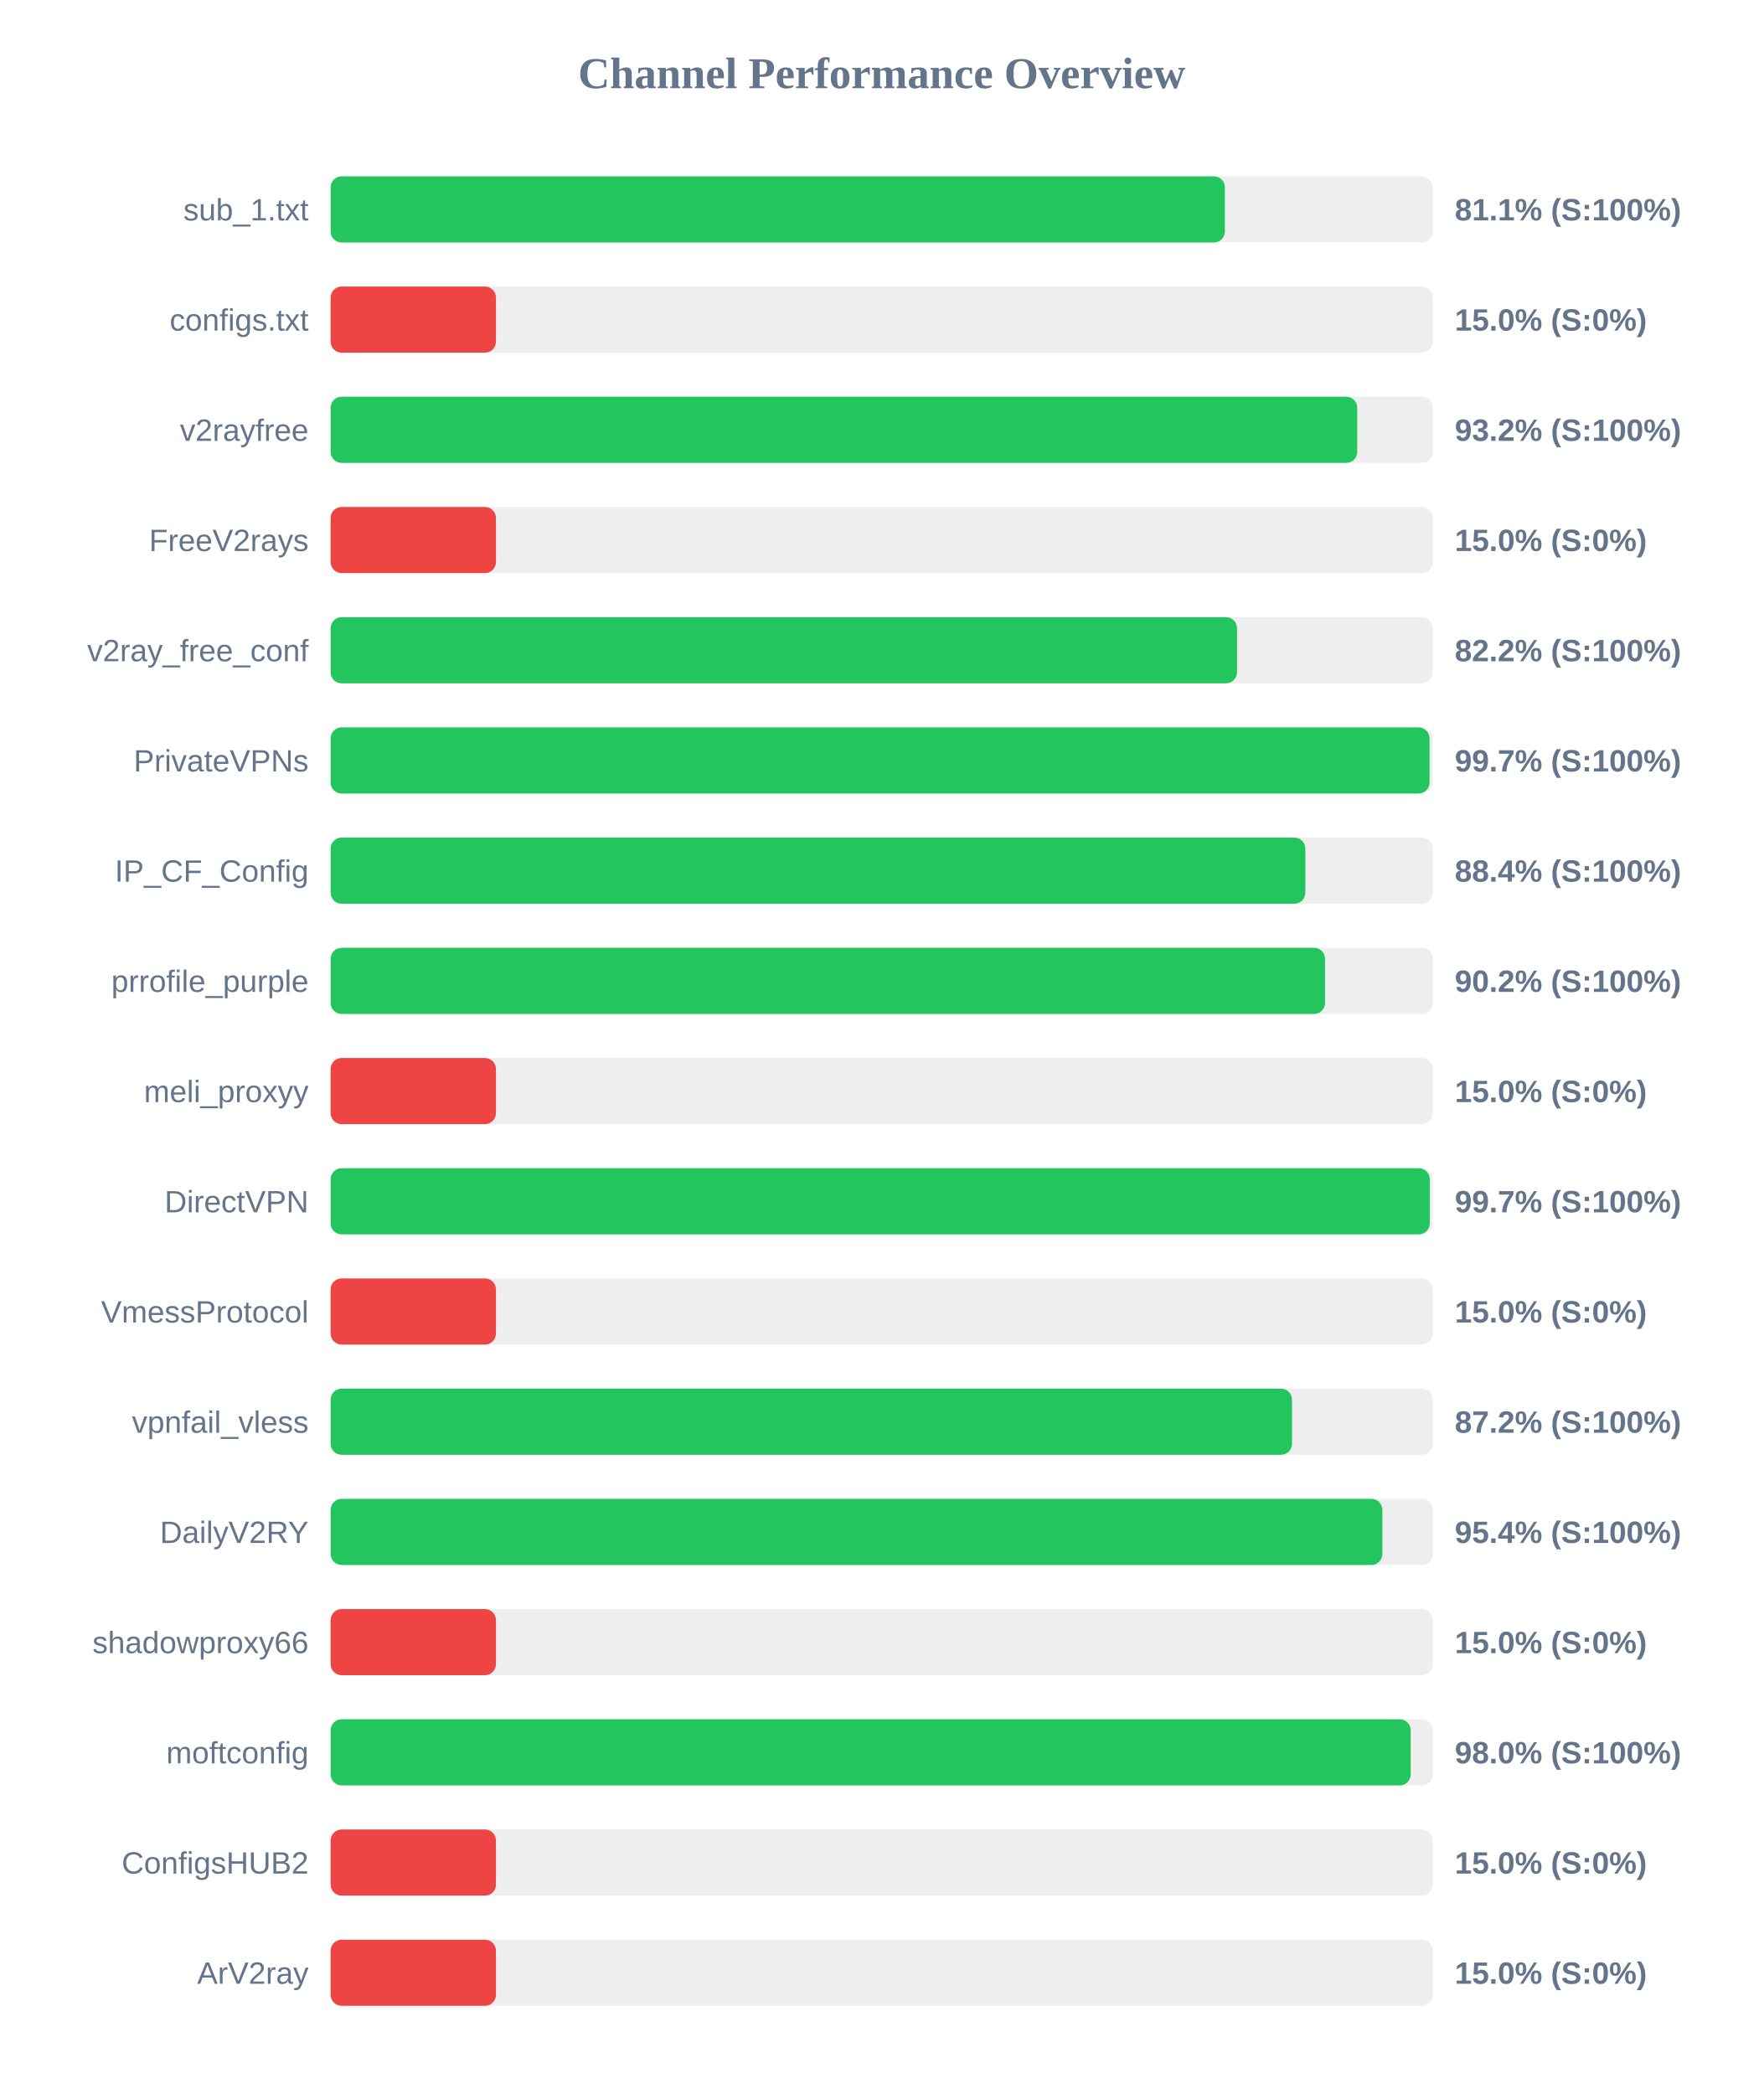
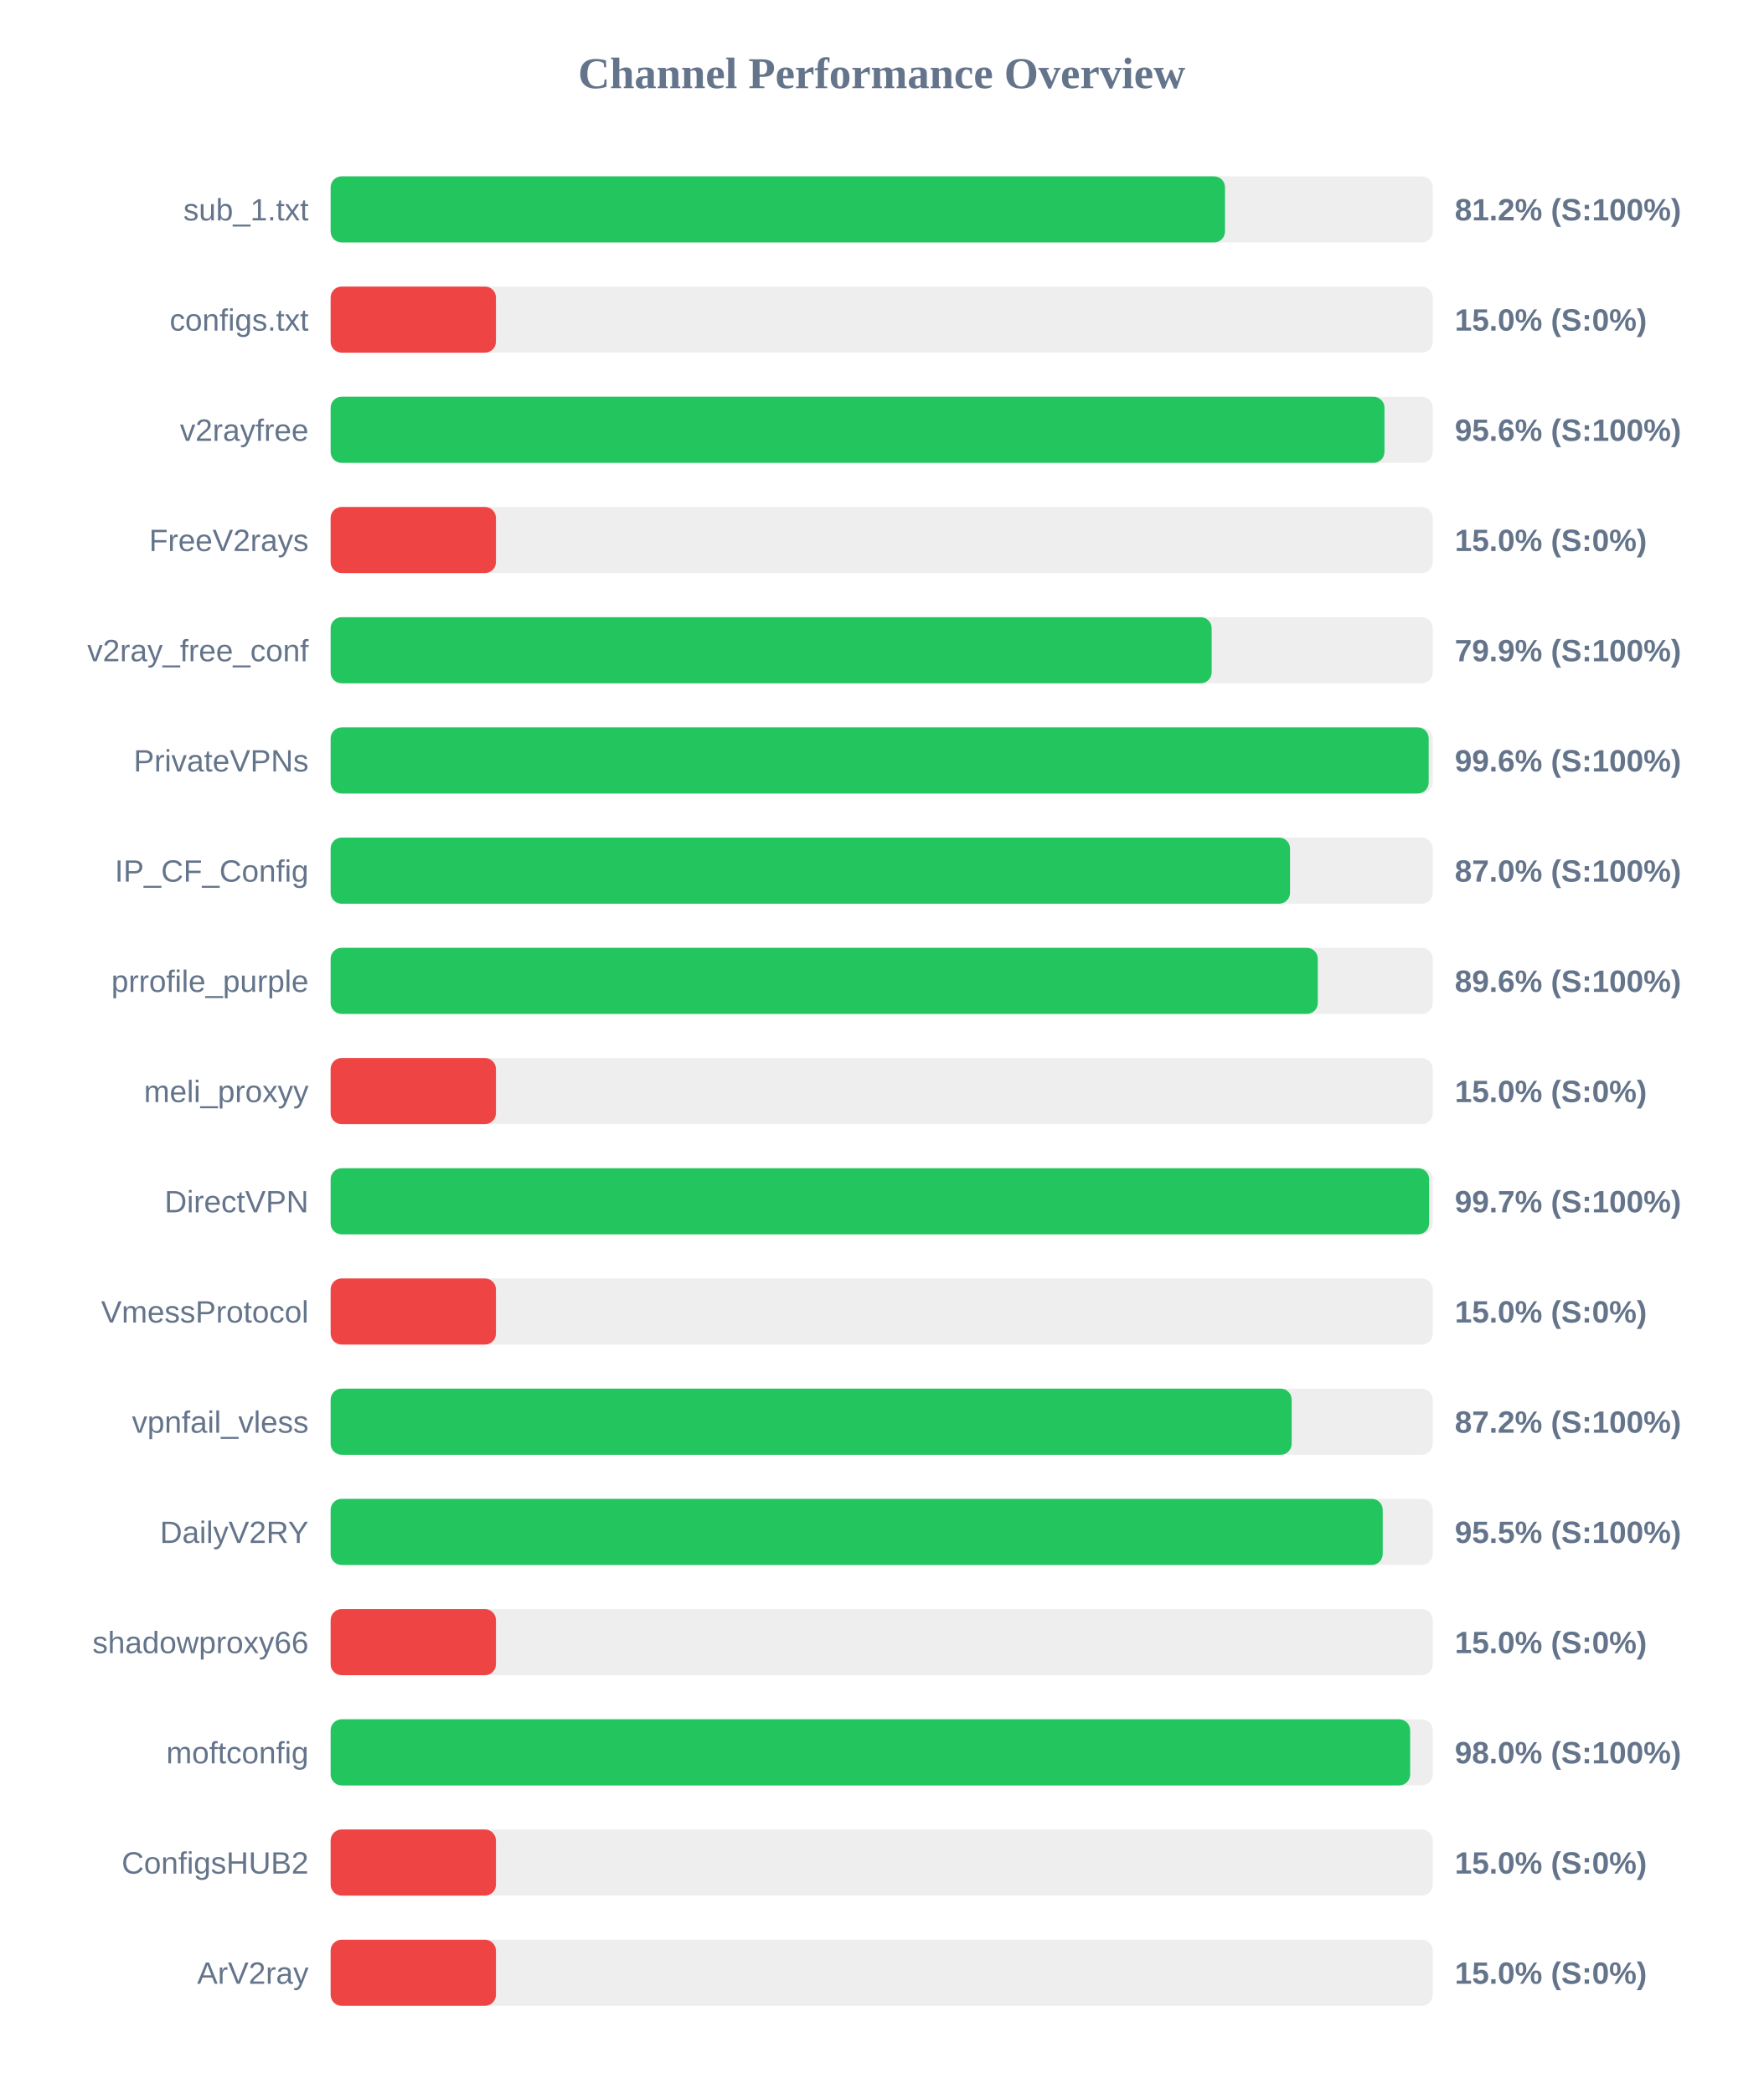
<svg xmlns="http://www.w3.org/2000/svg" width="800" height="950" version="1.1">
  <style>
        .row { font: 14px Arial; fill: #64748b; }
        .score { font: bold 14px Arial; fill: #64748b; }
    </style>
  <text x="400" y="40" text-anchor="middle" font-size="20px" font-weight="bold" fill="#64748b">Channel Performance Overview</text>
  <rect x="150" y="80" width="500" height="30" fill="#eee" rx="5" />
-   <rect x="150" y="80" width="405.7" height="30" fill="#22c55e" rx="5" />
+   <rect x="150" y="80" width="405.75" height="30" fill="#22c55e" rx="5" />
  <text x="140" y="100" text-anchor="end" class="row">sub_1.txt</text>
-   <text x="660" y="100" text-anchor="start" class="score">81.1% (S:100%)</text>
+   <text x="660" y="100" text-anchor="start" class="score">81.2% (S:100%)</text>
  <rect x="150" y="130" width="500" height="30" fill="#eee" rx="5" />
  <rect x="150" y="130" width="75.0" height="30" fill="#ef4444" rx="5" />
  <text x="140" y="150" text-anchor="end" class="row">configs.txt</text>
  <text x="660" y="150" text-anchor="start" class="score">15.0% (S:0%)</text>
  <rect x="150" y="180" width="500" height="30" fill="#eee" rx="5" />
-   <rect x="150" y="180" width="465.75" height="30" fill="#22c55e" rx="5" />
+   <rect x="150" y="180" width="478.1" height="30" fill="#22c55e" rx="5" />
  <text x="140" y="200" text-anchor="end" class="row">v2rayfree</text>
-   <text x="660" y="200" text-anchor="start" class="score">93.2% (S:100%)</text>
+   <text x="660" y="200" text-anchor="start" class="score">95.6% (S:100%)</text>
  <rect x="150" y="230" width="500" height="30" fill="#eee" rx="5" />
  <rect x="150" y="230" width="75.0" height="30" fill="#ef4444" rx="5" />
  <text x="140" y="250" text-anchor="end" class="row">FreeV2rays</text>
  <text x="660" y="250" text-anchor="start" class="score">15.0% (S:0%)</text>
  <rect x="150" y="280" width="500" height="30" fill="#eee" rx="5" />
-   <rect x="150" y="280" width="411.2" height="30" fill="#22c55e" rx="5" />
+   <rect x="150" y="280" width="399.7" height="30" fill="#22c55e" rx="5" />
  <text x="140" y="300" text-anchor="end" class="row">v2ray_free_conf</text>
-   <text x="660" y="300" text-anchor="start" class="score">82.2% (S:100%)</text>
+   <text x="660" y="300" text-anchor="start" class="score">79.9% (S:100%)</text>
  <rect x="150" y="330" width="500" height="30" fill="#eee" rx="5" />
-   <rect x="150" y="330" width="498.55" height="30" fill="#22c55e" rx="5" />
+   <rect x="150" y="330" width="498.15" height="30" fill="#22c55e" rx="5" />
  <text x="140" y="350" text-anchor="end" class="row">PrivateVPNs</text>
-   <text x="660" y="350" text-anchor="start" class="score">99.7% (S:100%)</text>
+   <text x="660" y="350" text-anchor="start" class="score">99.6% (S:100%)</text>
  <rect x="150" y="380" width="500" height="30" fill="#eee" rx="5" />
-   <rect x="150" y="380" width="442.2" height="30" fill="#22c55e" rx="5" />
+   <rect x="150" y="380" width="435.25" height="30" fill="#22c55e" rx="5" />
  <text x="140" y="400" text-anchor="end" class="row">IP_CF_Config</text>
-   <text x="660" y="400" text-anchor="start" class="score">88.4% (S:100%)</text>
+   <text x="660" y="400" text-anchor="start" class="score">87.0% (S:100%)</text>
  <rect x="150" y="430" width="500" height="30" fill="#eee" rx="5" />
-   <rect x="150" y="430" width="451.15" height="30" fill="#22c55e" rx="5" />
+   <rect x="150" y="430" width="447.85" height="30" fill="#22c55e" rx="5" />
  <text x="140" y="450" text-anchor="end" class="row">prrofile_purple</text>
-   <text x="660" y="450" text-anchor="start" class="score">90.2% (S:100%)</text>
+   <text x="660" y="450" text-anchor="start" class="score">89.6% (S:100%)</text>
  <rect x="150" y="480" width="500" height="30" fill="#eee" rx="5" />
  <rect x="150" y="480" width="75.0" height="30" fill="#ef4444" rx="5" />
  <text x="140" y="500" text-anchor="end" class="row">meli_proxyy</text>
  <text x="660" y="500" text-anchor="start" class="score">15.0% (S:0%)</text>
  <rect x="150" y="530" width="500" height="30" fill="#eee" rx="5" />
-   <rect x="150" y="530" width="498.65" height="30" fill="#22c55e" rx="5" />
+   <rect x="150" y="530" width="498.35" height="30" fill="#22c55e" rx="5" />
  <text x="140" y="550" text-anchor="end" class="row">DirectVPN</text>
  <text x="660" y="550" text-anchor="start" class="score">99.7% (S:100%)</text>
  <rect x="150" y="580" width="500" height="30" fill="#eee" rx="5" />
  <rect x="150" y="580" width="75.0" height="30" fill="#ef4444" rx="5" />
  <text x="140" y="600" text-anchor="end" class="row">VmessProtocol</text>
  <text x="660" y="600" text-anchor="start" class="score">15.0% (S:0%)</text>
  <rect x="150" y="630" width="500" height="30" fill="#eee" rx="5" />
-   <rect x="150" y="630" width="436.15" height="30" fill="#22c55e" rx="5" />
+   <rect x="150" y="630" width="436.0" height="30" fill="#22c55e" rx="5" />
  <text x="140" y="650" text-anchor="end" class="row">vpnfail_vless</text>
  <text x="660" y="650" text-anchor="start" class="score">87.2% (S:100%)</text>
  <rect x="150" y="680" width="500" height="30" fill="#eee" rx="5" />
-   <rect x="150" y="680" width="477.15" height="30" fill="#22c55e" rx="5" />
+   <rect x="150" y="680" width="477.3" height="30" fill="#22c55e" rx="5" />
  <text x="140" y="700" text-anchor="end" class="row">DailyV2RY</text>
-   <text x="660" y="700" text-anchor="start" class="score">95.4% (S:100%)</text>
+   <text x="660" y="700" text-anchor="start" class="score">95.5% (S:100%)</text>
  <rect x="150" y="730" width="500" height="30" fill="#eee" rx="5" />
  <rect x="150" y="730" width="75.0" height="30" fill="#ef4444" rx="5" />
  <text x="140" y="750" text-anchor="end" class="row">shadowproxy66</text>
  <text x="660" y="750" text-anchor="start" class="score">15.0% (S:0%)</text>
  <rect x="150" y="780" width="500" height="30" fill="#eee" rx="5" />
-   <rect x="150" y="780" width="490.0" height="30" fill="#22c55e" rx="5" />
+   <rect x="150" y="780" width="489.75" height="30" fill="#22c55e" rx="5" />
  <text x="140" y="800" text-anchor="end" class="row">moftconfig</text>
  <text x="660" y="800" text-anchor="start" class="score">98.0% (S:100%)</text>
  <rect x="150" y="830" width="500" height="30" fill="#eee" rx="5" />
  <rect x="150" y="830" width="75.0" height="30" fill="#ef4444" rx="5" />
  <text x="140" y="850" text-anchor="end" class="row">ConfigsHUB2</text>
  <text x="660" y="850" text-anchor="start" class="score">15.0% (S:0%)</text>
  <rect x="150" y="880" width="500" height="30" fill="#eee" rx="5" />
  <rect x="150" y="880" width="75.0" height="30" fill="#ef4444" rx="5" />
  <text x="140" y="900" text-anchor="end" class="row">ArV2ray</text>
  <text x="660" y="900" text-anchor="start" class="score">15.0% (S:0%)</text>
</svg>
